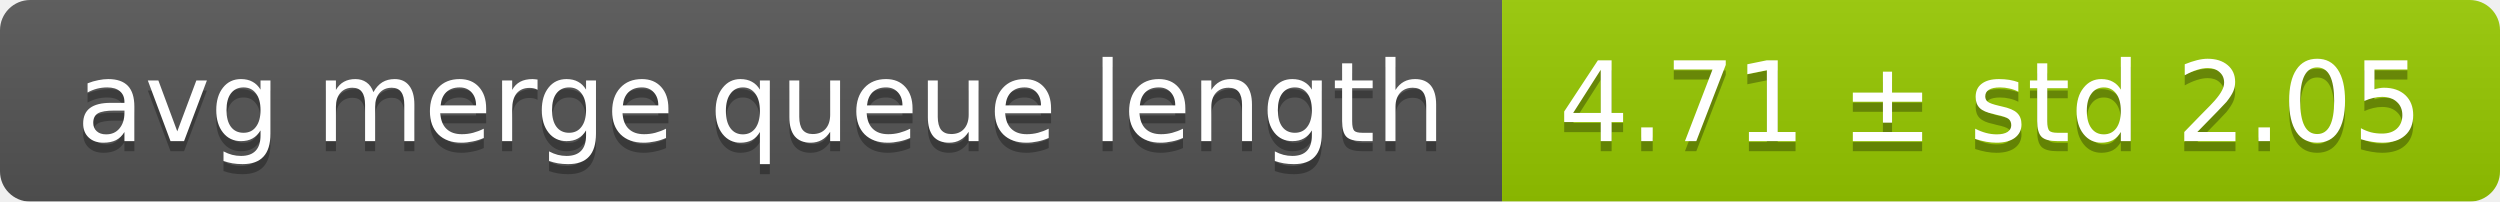
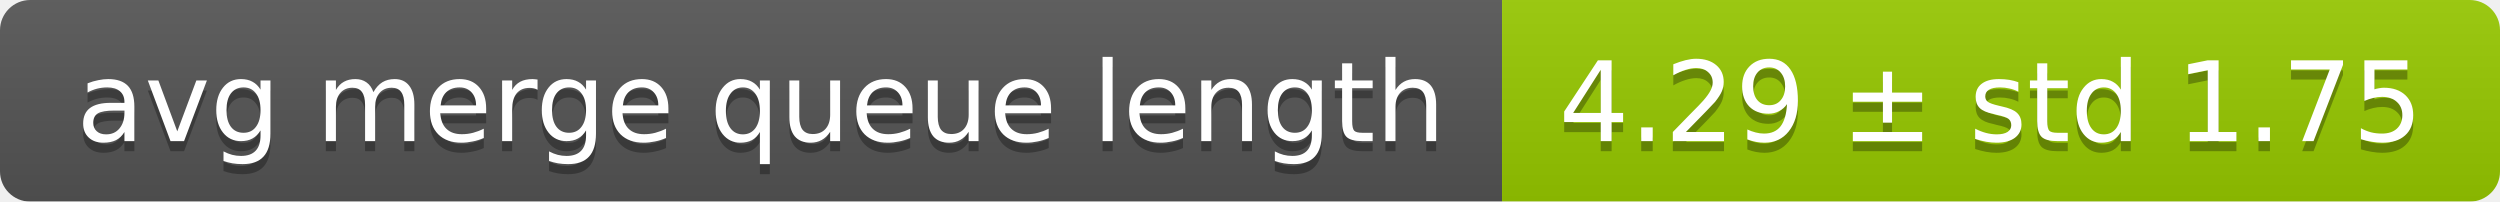
<svg xmlns="http://www.w3.org/2000/svg" width="248" height="20">
  <linearGradient id="smooth" x2="0" y2="100%">
    <stop offset="0" stop-color="#bbb" stop-opacity=".1" />
    <stop offset="1" stop-opacity=".1" />
  </linearGradient>
  <mask id="round">
    <rect width="248" height="20" rx="3" fill="#fff" />
  </mask>
  <g mask="url(#round)">
    <rect width="149" height="20" fill="#555" />
    <rect x="149" width="99" height="20" fill="#97ca00" />
    <rect width="248" height="20" fill="url(#smooth)" />
  </g>
  <g fill="#fff" text-anchor="middle" font-family="DejaVu Sans,Verdana,Geneva,sans-serif" font-size="11">
    <text x="75.5" y="15" fill="#010101" fill-opacity=".3">avg merge queue length</text>
    <text x="75.5" y="14">avg merge queue length</text>
-     <text x="197.5" y="15" fill="#010101" fill-opacity=".3">4.71 ± std 2.05</text>
-     <text x="197.5" y="14">4.71 ± std 2.05</text>
+     <text x="197.5" y="15" fill="#010101" fill-opacity=".3">4.29 ± std 1.75</text>
+     <text x="197.5" y="14">4.29 ± std 1.75</text>
  </g>
</svg>
